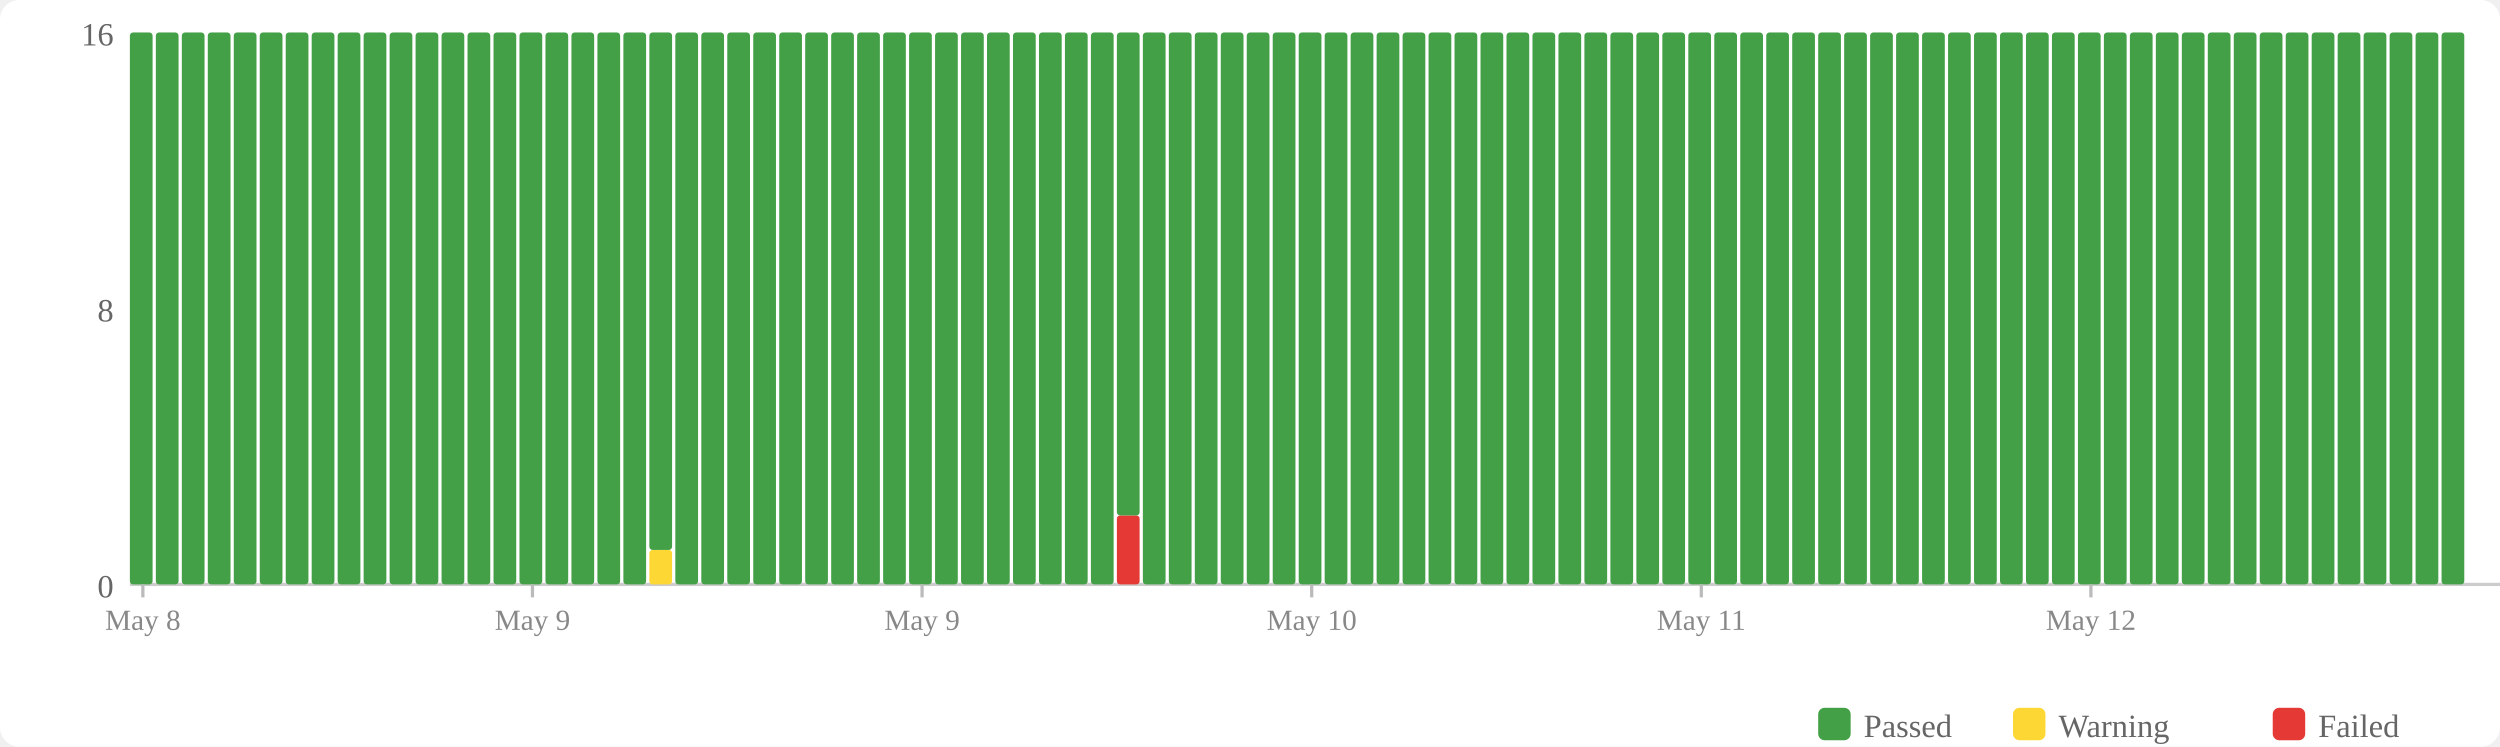
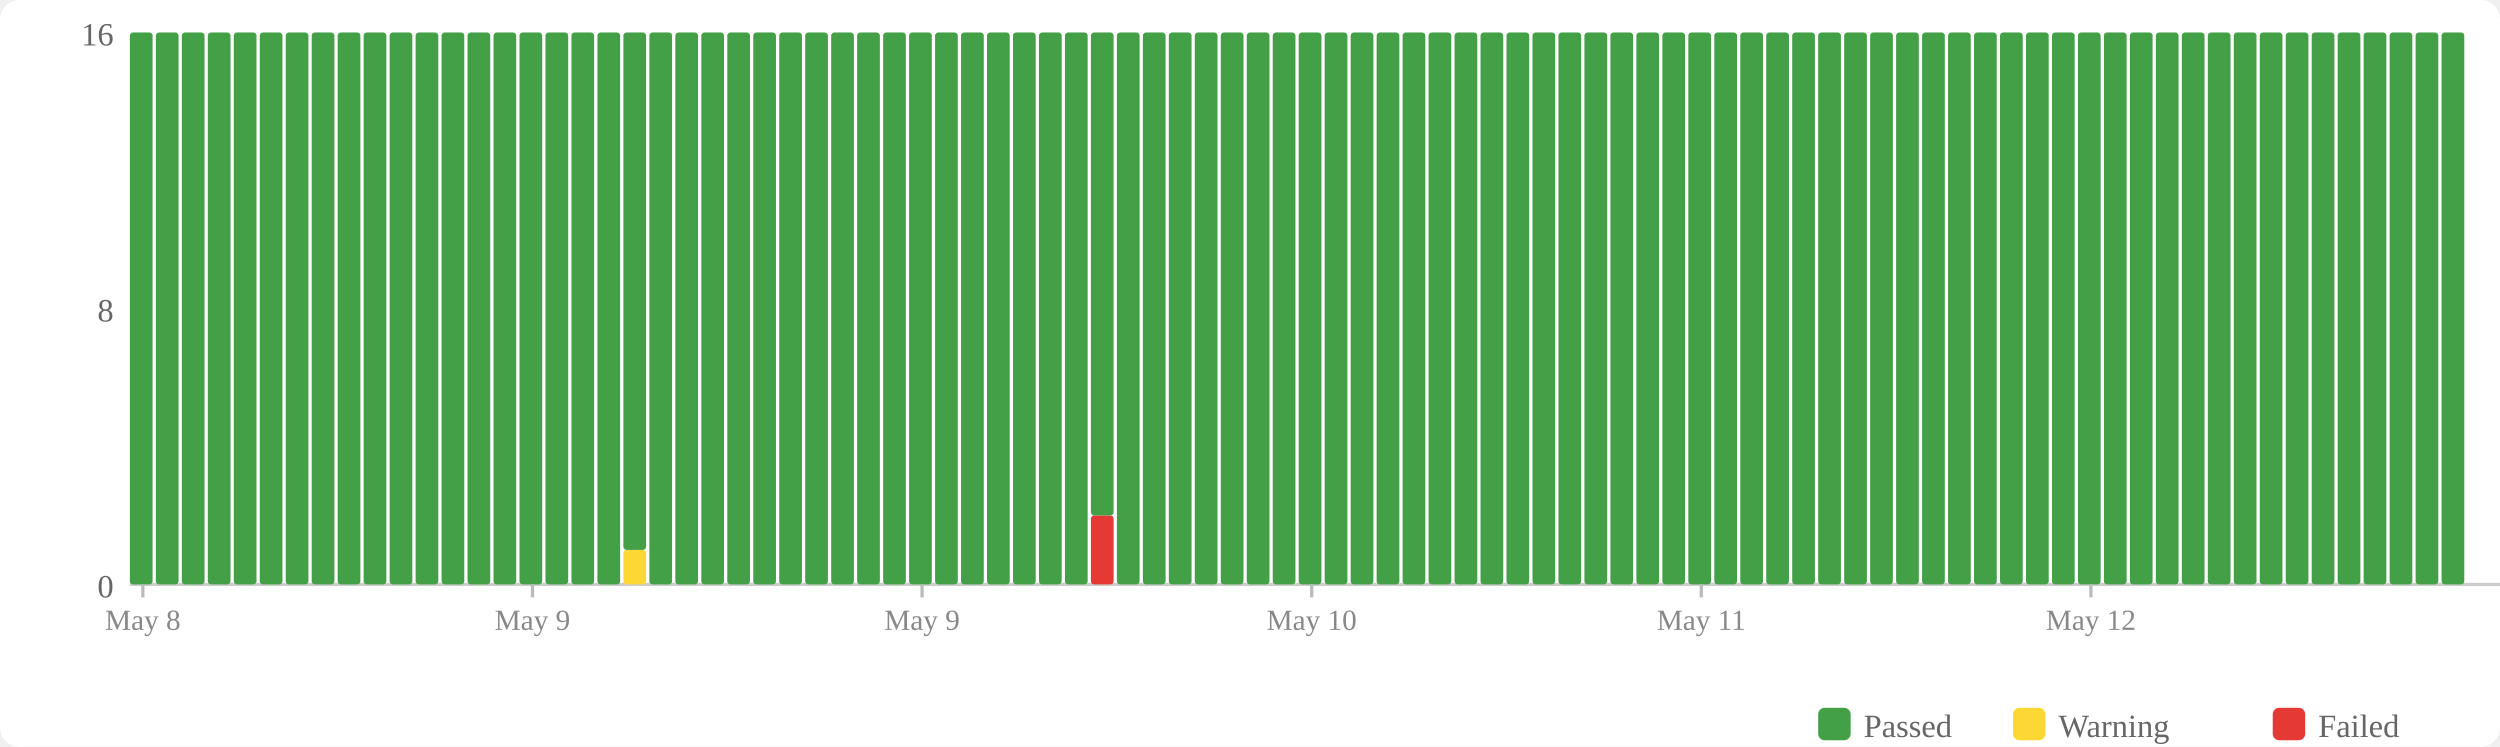
<svg xmlns="http://www.w3.org/2000/svg" width="770" height="230" viewBox="0 0 770 230">
  <rect width="770" height="230" fill="#fff" rx="6" />
  <rect x="560" y="218" width="10" height="10" fill="#43a047" rx="2" />
  <text x="574" y="227" font-size="10" fill="#666">Passed</text>
  <rect x="620" y="218" width="10" height="10" fill="#fdd835" rx="2" />
  <text x="634" y="227" font-size="10" fill="#666">Warning</text>
  <rect x="700" y="218" width="10" height="10" fill="#e53935" rx="2" />
  <text x="714" y="227" font-size="10" fill="#666">Failed</text>
  <text x="35" y="184" text-anchor="end" font-size="10" fill="#666">0</text>
  <text x="35" y="99" text-anchor="end" font-size="10" fill="#666">8</text>
  <text x="35" y="14" text-anchor="end" font-size="10" fill="#666">16</text>
  <line x1="40" y1="180" x2="770" y2="180" stroke="#ccc" stroke-width="1" />
  <rect x="40" y="10" width="7" height="170" fill="#43a047" rx="1" />
  <rect x="48" y="10" width="7" height="170" fill="#43a047" rx="1" />
  <rect x="56" y="10" width="7" height="170" fill="#43a047" rx="1" />
  <rect x="64" y="10" width="7" height="170" fill="#43a047" rx="1" />
  <rect x="72" y="10" width="7" height="170" fill="#43a047" rx="1" />
  <rect x="80" y="10" width="7" height="170" fill="#43a047" rx="1" />
  <rect x="88" y="10" width="7" height="170" fill="#43a047" rx="1" />
  <rect x="96" y="10" width="7" height="170" fill="#43a047" rx="1" />
  <rect x="104" y="10" width="7" height="170" fill="#43a047" rx="1" />
  <rect x="112" y="10" width="7" height="170" fill="#43a047" rx="1" />
  <rect x="120" y="10" width="7" height="170" fill="#43a047" rx="1" />
  <rect x="128" y="10" width="7" height="170" fill="#43a047" rx="1" />
  <rect x="136" y="10" width="7" height="170" fill="#43a047" rx="1" />
  <rect x="144" y="10" width="7" height="170" fill="#43a047" rx="1" />
  <rect x="152" y="10" width="7" height="170" fill="#43a047" rx="1" />
  <rect x="160" y="10" width="7" height="170" fill="#43a047" rx="1" />
  <rect x="168" y="10" width="7" height="170" fill="#43a047" rx="1" />
  <rect x="176" y="10" width="7" height="170" fill="#43a047" rx="1" />
  <rect x="184" y="10" width="7" height="170" fill="#43a047" rx="1" />
-   <rect x="192" y="10" width="7" height="170" fill="#43a047" rx="1" />
-   <rect x="200" y="169.375" width="7" height="10.625" fill="#fdd835" rx="1" />
-   <rect x="200" y="10" width="7" height="159.375" fill="#43a047" rx="1" />
+   <rect x="192" y="169.375" width="7" height="10.625" fill="#fdd835" rx="1" />
+   <rect x="192" y="10" width="7" height="159.375" fill="#43a047" rx="1" />
+   <rect x="200" y="10" width="7" height="170" fill="#43a047" rx="1" />
  <rect x="208" y="10" width="7" height="170" fill="#43a047" rx="1" />
  <rect x="216" y="10" width="7" height="170" fill="#43a047" rx="1" />
  <rect x="224" y="10" width="7" height="170" fill="#43a047" rx="1" />
  <rect x="232" y="10" width="7" height="170" fill="#43a047" rx="1" />
  <rect x="240" y="10" width="7" height="170" fill="#43a047" rx="1" />
  <rect x="248" y="10" width="7" height="170" fill="#43a047" rx="1" />
  <rect x="256" y="10" width="7" height="170" fill="#43a047" rx="1" />
  <rect x="264" y="10" width="7" height="170" fill="#43a047" rx="1" />
  <rect x="272" y="10" width="7" height="170" fill="#43a047" rx="1" />
  <rect x="280" y="10" width="7" height="170" fill="#43a047" rx="1" />
  <rect x="288" y="10" width="7" height="170" fill="#43a047" rx="1" />
  <rect x="296" y="10" width="7" height="170" fill="#43a047" rx="1" />
  <rect x="304" y="10" width="7" height="170" fill="#43a047" rx="1" />
  <rect x="312" y="10" width="7" height="170" fill="#43a047" rx="1" />
  <rect x="320" y="10" width="7" height="170" fill="#43a047" rx="1" />
  <rect x="328" y="10" width="7" height="170" fill="#43a047" rx="1" />
-   <rect x="336" y="10" width="7" height="170" fill="#43a047" rx="1" />
-   <rect x="344" y="158.75" width="7" height="21.25" fill="#e53935" rx="1" />
-   <rect x="344" y="10" width="7" height="148.75" fill="#43a047" rx="1" />
+   <rect x="336" y="158.75" width="7" height="21.25" fill="#e53935" rx="1" />
+   <rect x="336" y="10" width="7" height="148.75" fill="#43a047" rx="1" />
+   <rect x="344" y="10" width="7" height="170" fill="#43a047" rx="1" />
  <rect x="352" y="10" width="7" height="170" fill="#43a047" rx="1" />
  <rect x="360" y="10" width="7" height="170" fill="#43a047" rx="1" />
  <rect x="368" y="10" width="7" height="170" fill="#43a047" rx="1" />
  <rect x="376" y="10" width="7" height="170" fill="#43a047" rx="1" />
  <rect x="384" y="10" width="7" height="170" fill="#43a047" rx="1" />
  <rect x="392" y="10" width="7" height="170" fill="#43a047" rx="1" />
  <rect x="400" y="10" width="7" height="170" fill="#43a047" rx="1" />
  <rect x="408" y="10" width="7" height="170" fill="#43a047" rx="1" />
  <rect x="416" y="10" width="7" height="170" fill="#43a047" rx="1" />
  <rect x="424" y="10" width="7" height="170" fill="#43a047" rx="1" />
  <rect x="432" y="10" width="7" height="170" fill="#43a047" rx="1" />
  <rect x="440" y="10" width="7" height="170" fill="#43a047" rx="1" />
  <rect x="448" y="10" width="7" height="170" fill="#43a047" rx="1" />
  <rect x="456" y="10" width="7" height="170" fill="#43a047" rx="1" />
  <rect x="464" y="10" width="7" height="170" fill="#43a047" rx="1" />
  <rect x="472" y="10" width="7" height="170" fill="#43a047" rx="1" />
  <rect x="480" y="10" width="7" height="170" fill="#43a047" rx="1" />
  <rect x="488" y="10" width="7" height="170" fill="#43a047" rx="1" />
  <rect x="496" y="10" width="7" height="170" fill="#43a047" rx="1" />
  <rect x="504" y="10" width="7" height="170" fill="#43a047" rx="1" />
  <rect x="512" y="10" width="7" height="170" fill="#43a047" rx="1" />
  <rect x="520" y="10" width="7" height="170" fill="#43a047" rx="1" />
  <rect x="528" y="10" width="7" height="170" fill="#43a047" rx="1" />
  <rect x="536" y="10" width="7" height="170" fill="#43a047" rx="1" />
  <rect x="544" y="10" width="7" height="170" fill="#43a047" rx="1" />
  <rect x="552" y="10" width="7" height="170" fill="#43a047" rx="1" />
  <rect x="560" y="10" width="7" height="170" fill="#43a047" rx="1" />
  <rect x="568" y="10" width="7" height="170" fill="#43a047" rx="1" />
  <rect x="576" y="10" width="7" height="170" fill="#43a047" rx="1" />
  <rect x="584" y="10" width="7" height="170" fill="#43a047" rx="1" />
  <rect x="592" y="10" width="7" height="170" fill="#43a047" rx="1" />
  <rect x="600" y="10" width="7" height="170" fill="#43a047" rx="1" />
  <rect x="608" y="10" width="7" height="170" fill="#43a047" rx="1" />
  <rect x="616" y="10" width="7" height="170" fill="#43a047" rx="1" />
  <rect x="624" y="10" width="7" height="170" fill="#43a047" rx="1" />
  <rect x="632" y="10" width="7" height="170" fill="#43a047" rx="1" />
  <rect x="640" y="10" width="7" height="170" fill="#43a047" rx="1" />
  <rect x="648" y="10" width="7" height="170" fill="#43a047" rx="1" />
  <rect x="656" y="10" width="7" height="170" fill="#43a047" rx="1" />
  <rect x="664" y="10" width="7" height="170" fill="#43a047" rx="1" />
  <rect x="672" y="10" width="7" height="170" fill="#43a047" rx="1" />
  <rect x="680" y="10" width="7" height="170" fill="#43a047" rx="1" />
  <rect x="688" y="10" width="7" height="170" fill="#43a047" rx="1" />
  <rect x="696" y="10" width="7" height="170" fill="#43a047" rx="1" />
  <rect x="704" y="10" width="7" height="170" fill="#43a047" rx="1" />
  <rect x="712" y="10" width="7" height="170" fill="#43a047" rx="1" />
  <rect x="720" y="10" width="7" height="170" fill="#43a047" rx="1" />
  <rect x="728" y="10" width="7" height="170" fill="#43a047" rx="1" />
  <rect x="736" y="10" width="7" height="170" fill="#43a047" rx="1" />
  <rect x="744" y="10" width="7" height="170" fill="#43a047" rx="1" />
  <rect x="752" y="10" width="7" height="170" fill="#43a047" rx="1" />
  <line x1="44.0" y1="180" x2="44.0" y2="184" stroke="#bbb" stroke-width="1" />
  <text x="44.0" y="194" text-anchor="middle" font-size="9" fill="#888">May 8</text>
  <line x1="164.0" y1="180" x2="164.0" y2="184" stroke="#bbb" stroke-width="1" />
  <text x="164.0" y="194" text-anchor="middle" font-size="9" fill="#888">May 9</text>
  <line x1="284.0" y1="180" x2="284.0" y2="184" stroke="#bbb" stroke-width="1" />
  <text x="284.0" y="194" text-anchor="middle" font-size="9" fill="#888">May 9</text>
  <line x1="404.0" y1="180" x2="404.0" y2="184" stroke="#bbb" stroke-width="1" />
  <text x="404.0" y="194" text-anchor="middle" font-size="9" fill="#888">May 10</text>
  <line x1="524.0" y1="180" x2="524.0" y2="184" stroke="#bbb" stroke-width="1" />
  <text x="524.0" y="194" text-anchor="middle" font-size="9" fill="#888">May 11</text>
  <line x1="644.0" y1="180" x2="644.0" y2="184" stroke="#bbb" stroke-width="1" />
  <text x="644.0" y="194" text-anchor="middle" font-size="9" fill="#888">May 12</text>
</svg>
